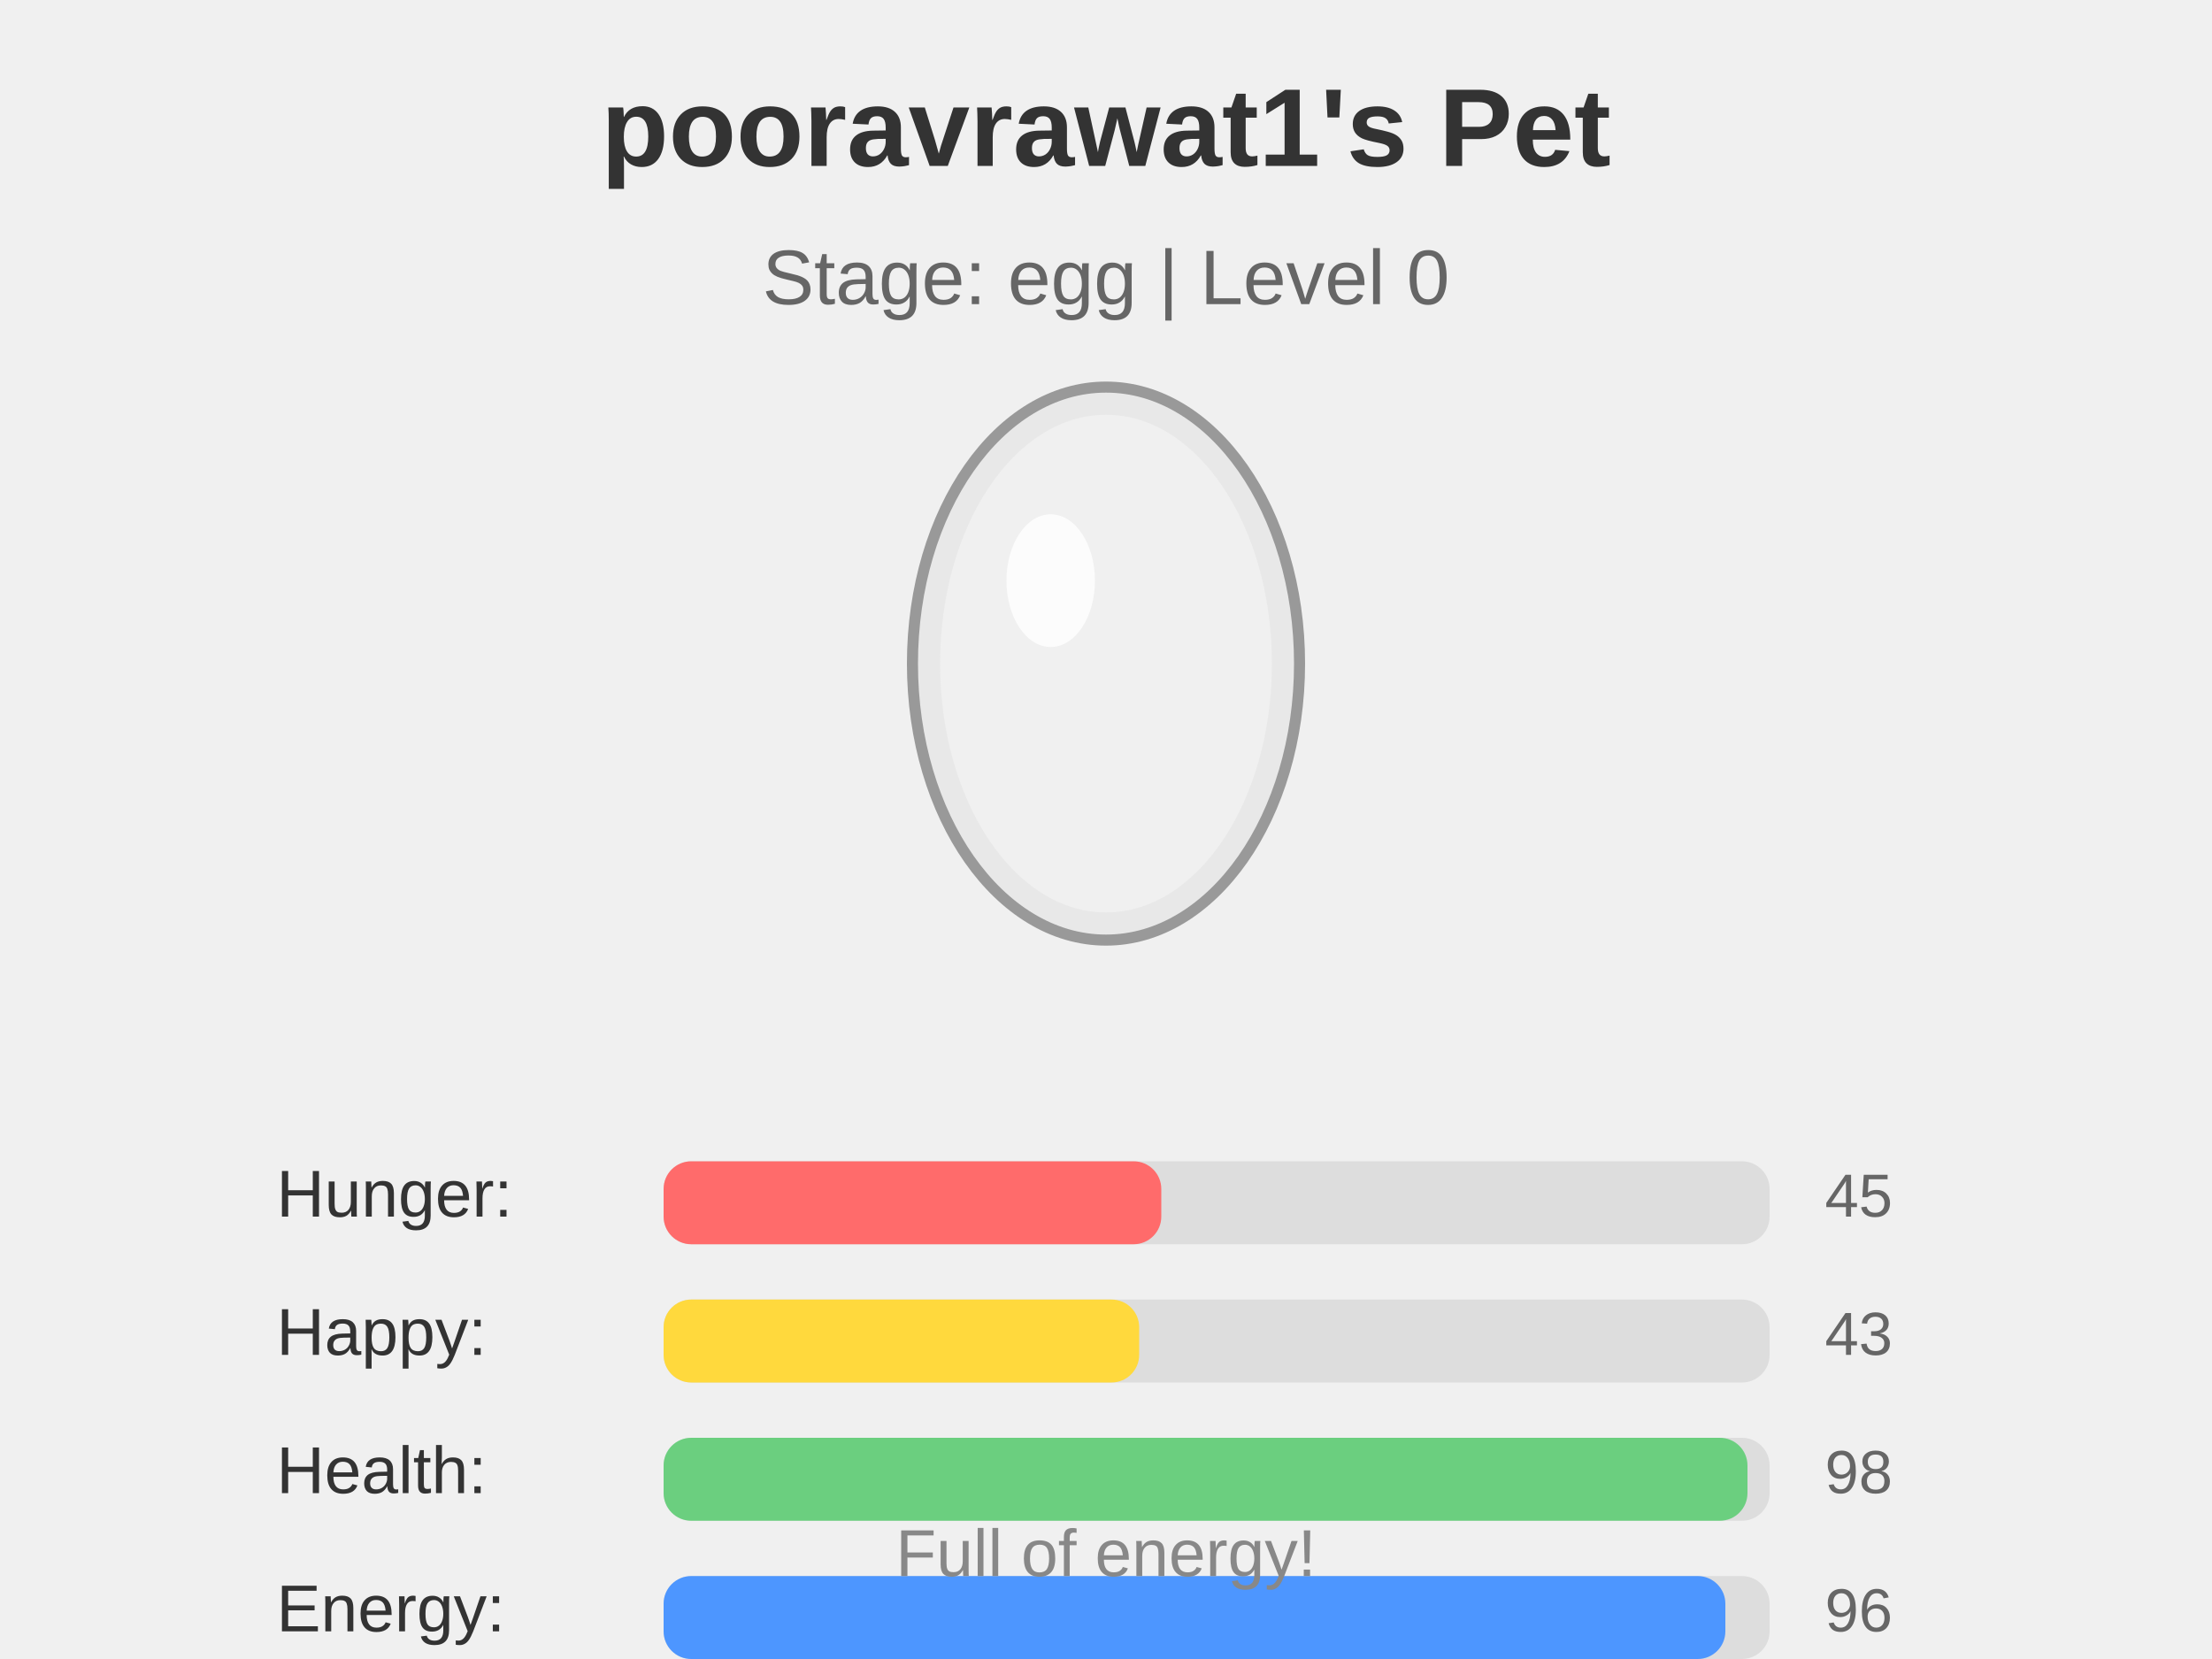
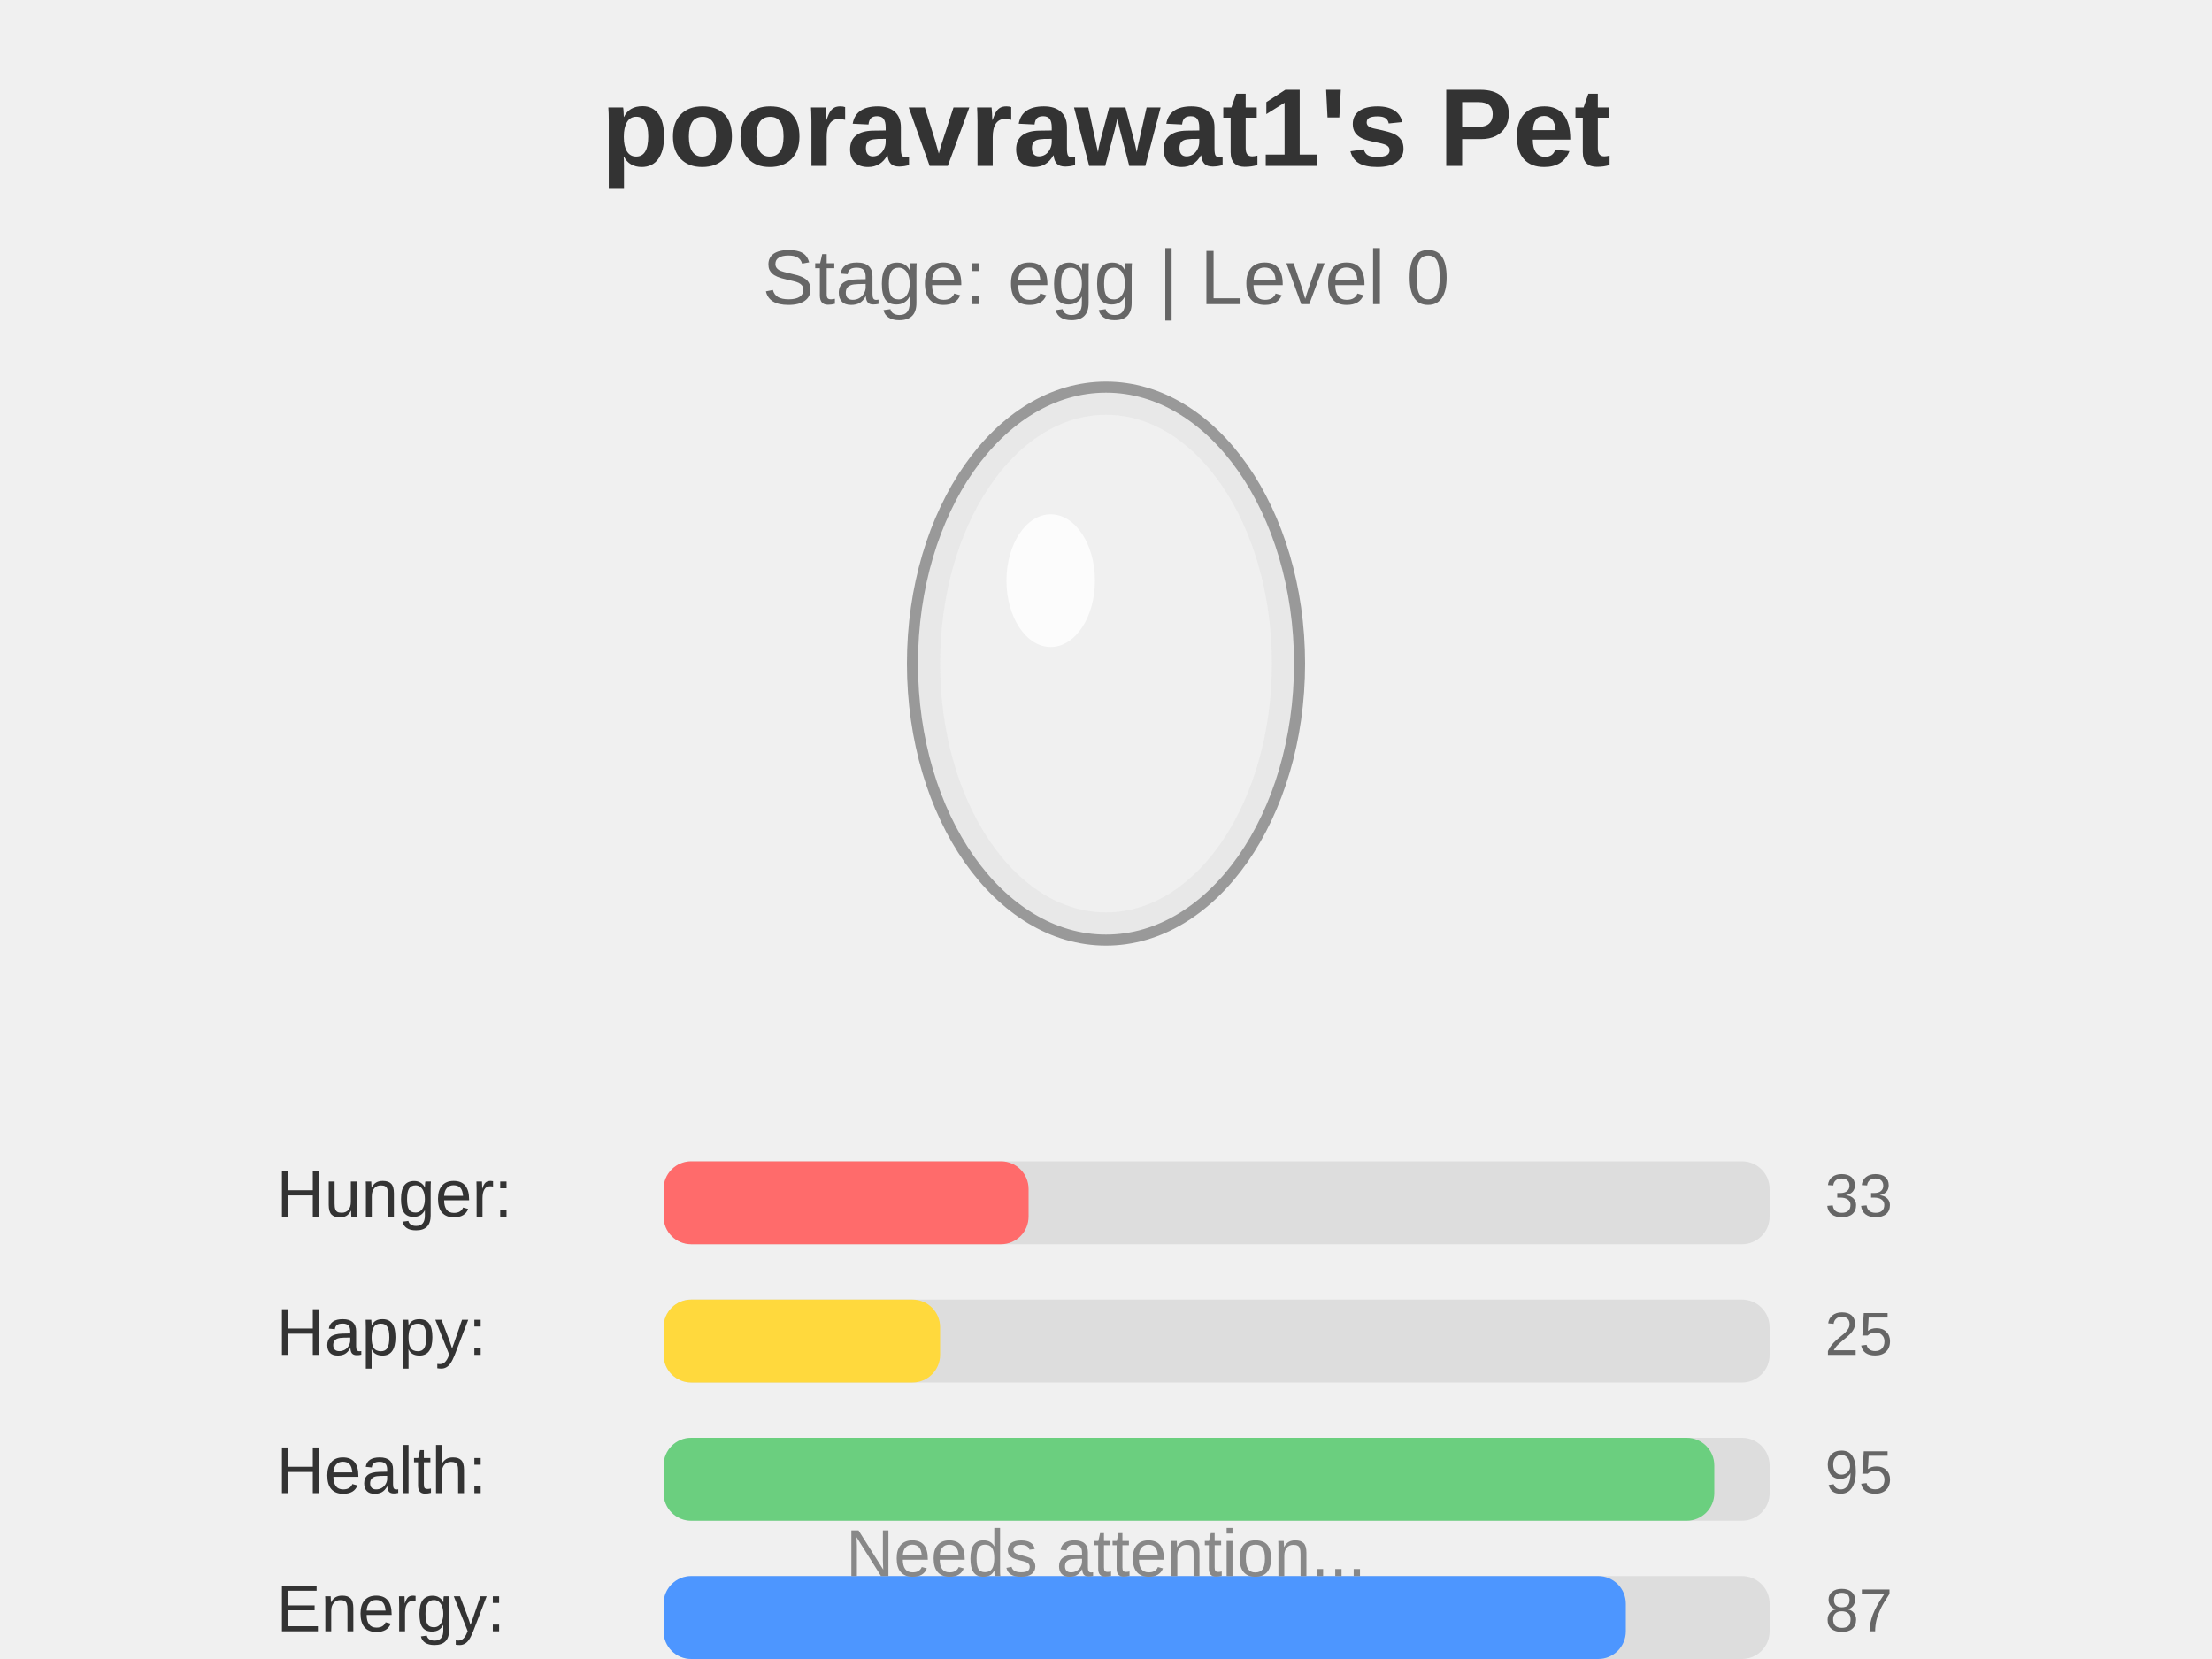
<svg xmlns="http://www.w3.org/2000/svg" width="400" height="300">
  <rect width="400" height="300" fill="#f0f0f0" />
  <g id="pet-sprite" transform="translate(200, 120)">
    <ellipse cx="0" cy="0" rx="35" ry="50" fill="#e8e8e8" stroke="#999" stroke-width="2" />
    <ellipse cx="0" cy="0" rx="30" ry="45" fill="#f5f5f5" opacity="0.6" />
    <ellipse cx="-10" cy="-15" rx="8" ry="12" fill="#fff" opacity="0.8" />
  </g>
  <text x="200" y="30" text-anchor="middle" font-size="20" font-weight="bold" fill="#333" font-family="Arial, sans-serif">
    pooravrawat1's Pet
  </text>
  <text x="200" y="55" text-anchor="middle" font-size="14" fill="#666" font-family="Arial, sans-serif">
    Stage: egg | Level 0
  </text>
  <g id="stats" transform="translate(50, 220)">
    <text x="0" y="0" font-size="12" fill="#333" font-family="Arial, sans-serif">Hunger:</text>
    <rect x="70" y="-10" width="200" height="15" fill="#ddd" rx="5" />
-     <rect x="70" y="-10" width="90.0" height="15" fill="#ff6b6b" rx="5" />
-     <text x="280" y="0" font-size="11" fill="#666" font-family="Arial, sans-serif">45</text>
+     <rect x="70" y="-10" width="66.0" height="15" fill="#ff6b6b" rx="5" />
+     <text x="280" y="0" font-size="11" fill="#666" font-family="Arial, sans-serif">33</text>
    <text x="0" y="25" font-size="12" fill="#333" font-family="Arial, sans-serif">Happy:</text>
    <rect x="70" y="15" width="200" height="15" fill="#ddd" rx="5" />
-     <rect x="70" y="15" width="86.0" height="15" fill="#ffd93d" rx="5" />
-     <text x="280" y="25" font-size="11" fill="#666" font-family="Arial, sans-serif">43</text>
+     <rect x="70" y="15" width="50.0" height="15" fill="#ffd93d" rx="5" />
+     <text x="280" y="25" font-size="11" fill="#666" font-family="Arial, sans-serif">25</text>
    <text x="0" y="50" font-size="12" fill="#333" font-family="Arial, sans-serif">Health:</text>
    <rect x="70" y="40" width="200" height="15" fill="#ddd" rx="5" />
-     <rect x="70" y="40" width="196.0" height="15" fill="#6bcf7f" rx="5" />
-     <text x="280" y="50" font-size="11" fill="#666" font-family="Arial, sans-serif">98</text>
+     <rect x="70" y="40" width="190.0" height="15" fill="#6bcf7f" rx="5" />
+     <text x="280" y="50" font-size="11" fill="#666" font-family="Arial, sans-serif">95</text>
    <text x="0" y="75" font-size="12" fill="#333" font-family="Arial, sans-serif">Energy:</text>
    <rect x="70" y="65" width="200" height="15" fill="#ddd" rx="5" />
-     <rect x="70" y="65" width="192.0" height="15" fill="#4d96ff" rx="5" />
-     <text x="280" y="75" font-size="11" fill="#666" font-family="Arial, sans-serif">96</text>
+     <rect x="70" y="65" width="174.0" height="15" fill="#4d96ff" rx="5" />
+     <text x="280" y="75" font-size="11" fill="#666" font-family="Arial, sans-serif">87</text>
  </g>
  <text x="200" y="285" text-anchor="middle" font-size="12" fill="#888" font-family="Arial, sans-serif">
-     Full of energy!
+     Needs attention...
  </text>
</svg>
